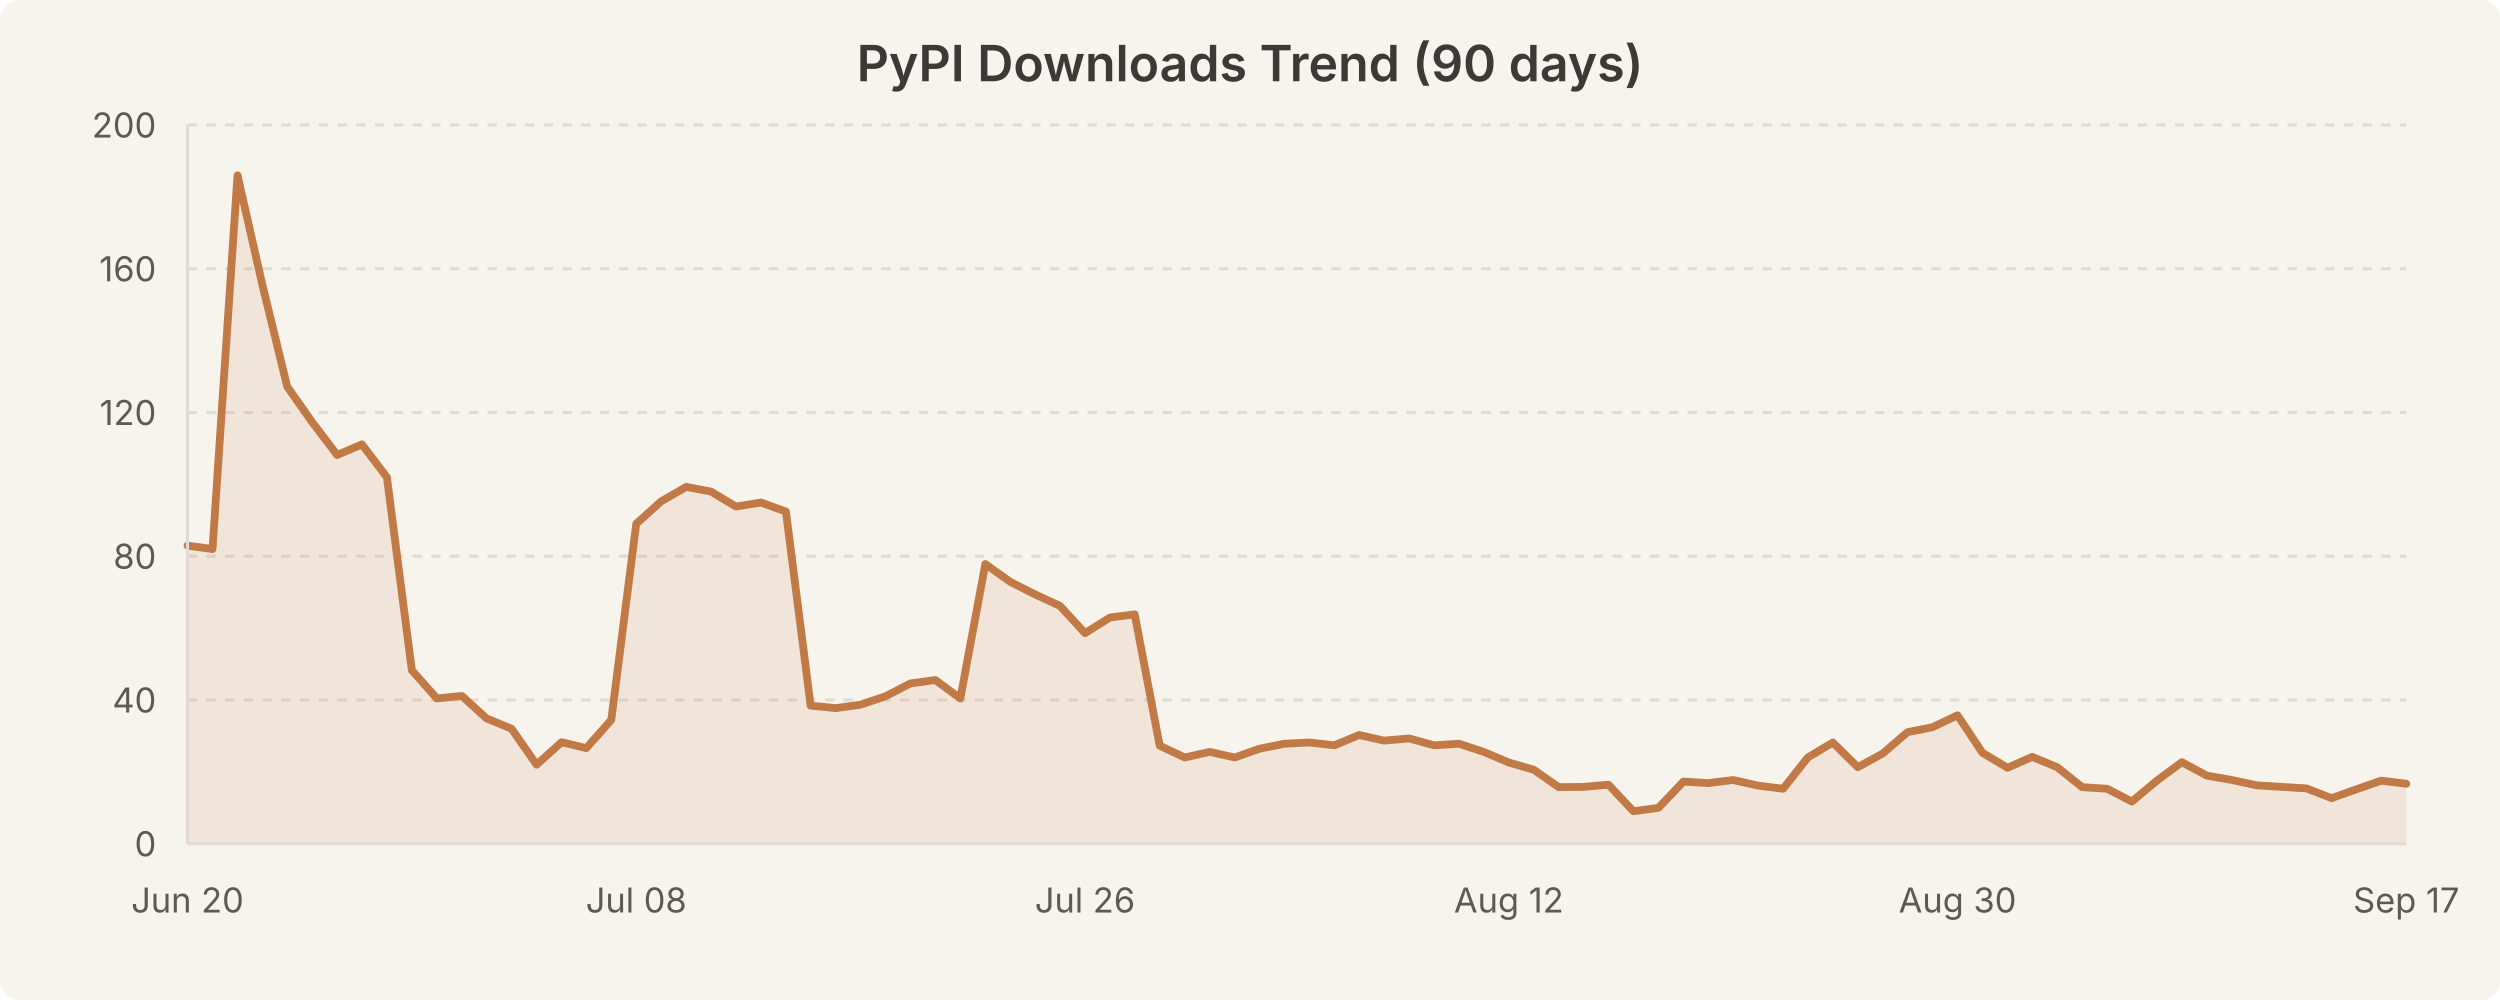
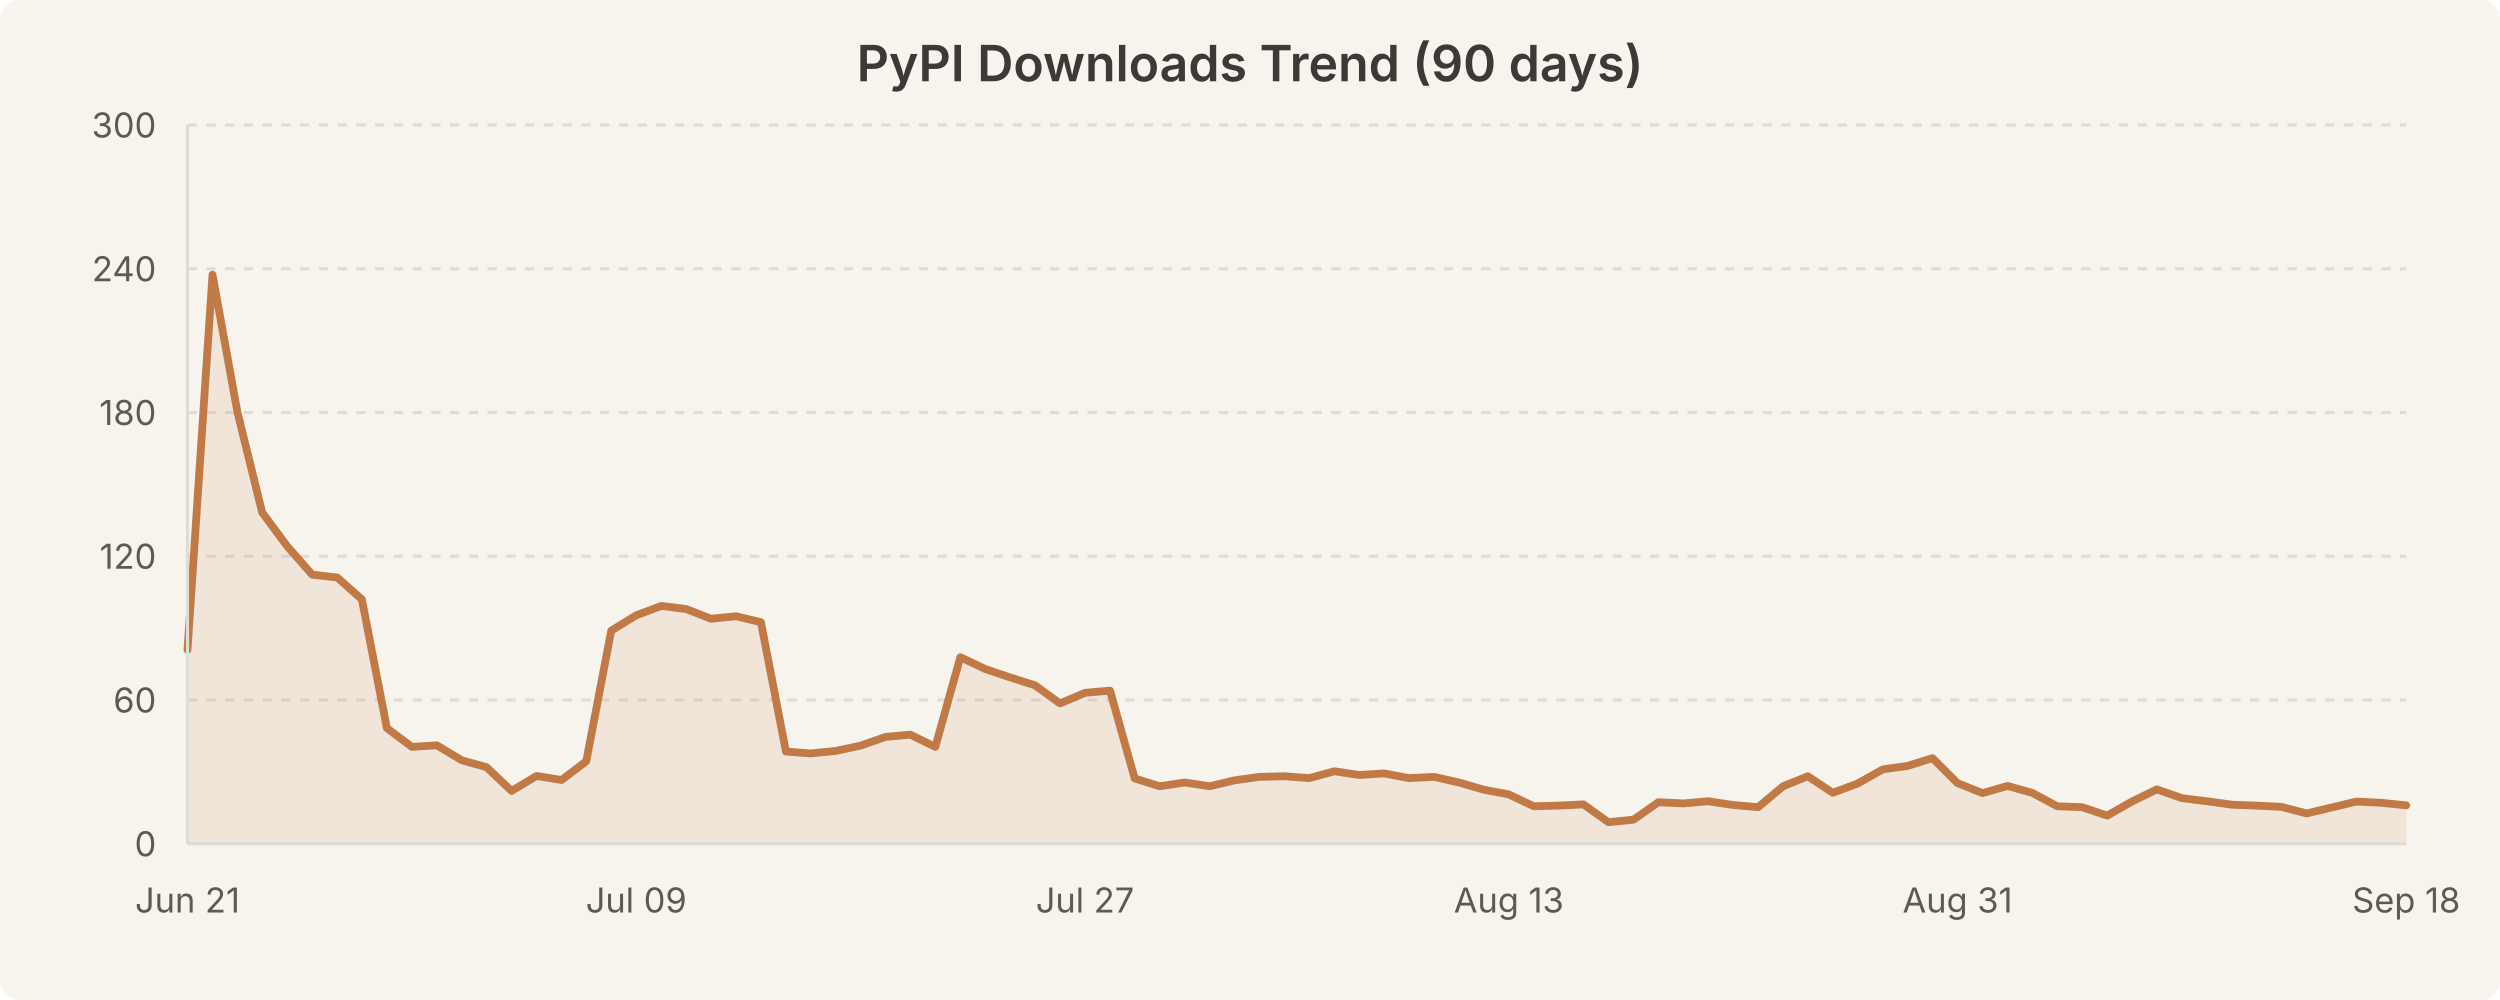
<svg xmlns="http://www.w3.org/2000/svg" width="800" height="320" viewBox="0 0 800 320" style="background-color:#f7f4ed">
  <rect width="800" height="320" fill="#f7f4ed" rx="6" />
  <text x="400.0" y="26" text-anchor="middle" font-family="system-ui, -apple-system, Segoe UI, sans-serif" font-size="16" font-weight="600" fill="#3b3a36">PyPI Downloads Trend (90 days)</text>
  <line x1="60" y1="224.0" x2="770" y2="224.0" stroke="#e0dcd3" stroke-width="1" stroke-dasharray="3,3" />
  <line x1="60" y1="178.0" x2="770" y2="178.0" stroke="#e0dcd3" stroke-width="1" stroke-dasharray="3,3" />
  <line x1="60" y1="132.0" x2="770" y2="132.0" stroke="#e0dcd3" stroke-width="1" stroke-dasharray="3,3" />
  <line x1="60" y1="86.0" x2="770" y2="86.0" stroke="#e0dcd3" stroke-width="1" stroke-dasharray="3,3" />
  <line x1="60" y1="40.0" x2="770" y2="40.0" stroke="#e0dcd3" stroke-width="1" stroke-dasharray="3,3" />
-   <path d="M 60.0 174.6 L 68.0 175.7 L 76.0 56.1 L 83.9 90.9 L 91.9 123.7 L 99.9 135.1 L 107.9 145.6 L 115.8 142.2 L 123.8 152.7 L 131.8 214.5 L 139.8 223.5 L 147.8 222.7 L 155.7 229.9 L 163.7 233.2 L 171.7 244.7 L 179.7 237.5 L 187.6 239.4 L 195.6 230.4 L 203.6 167.6 L 211.6 160.4 L 219.6 155.8 L 227.5 157.3 L 235.5 162.1 L 243.5 160.8 L 251.5 163.7 L 259.4 225.8 L 267.4 226.6 L 275.4 225.5 L 283.4 222.8 L 291.3 218.7 L 299.3 217.6 L 307.3 223.5 L 315.3 180.5 L 323.3 186.2 L 331.2 190.2 L 339.2 193.9 L 347.2 202.6 L 355.2 197.6 L 363.1 196.6 L 371.1 238.6 L 379.1 242.4 L 387.1 240.6 L 395.1 242.4 L 403.0 239.6 L 411.0 238.0 L 419.0 237.6 L 427.0 238.5 L 434.9 235.2 L 442.9 237.0 L 450.9 236.3 L 458.9 238.5 L 466.9 238.0 L 474.8 240.6 L 482.8 244.0 L 490.8 246.3 L 498.8 251.9 L 506.7 251.8 L 514.7 251.1 L 522.7 259.6 L 530.7 258.5 L 538.7 250.1 L 546.6 250.6 L 554.6 249.6 L 562.6 251.4 L 570.6 252.4 L 578.5 242.4 L 586.5 237.6 L 594.5 245.5 L 602.5 241.1 L 610.4 234.3 L 618.4 232.7 L 626.4 228.9 L 634.4 240.9 L 642.4 245.7 L 650.3 242.2 L 658.3 245.5 L 666.3 251.9 L 674.3 252.4 L 682.2 256.5 L 690.2 249.8 L 698.2 243.9 L 706.2 248.2 L 714.2 249.6 L 722.1 251.3 L 730.1 251.8 L 738.1 252.3 L 746.1 255.4 L 754.0 252.6 L 762.0 249.8 L 770.0 250.8 L 770.0 270.0 L 60.0 270.0 Z" fill="rgba(193, 122, 69, 0.12)" stroke="none" />
-   <path d="M 60.0 174.6 L 68.0 175.7 L 76.0 56.1 L 83.9 90.9 L 91.9 123.7 L 99.9 135.1 L 107.9 145.6 L 115.8 142.2 L 123.8 152.7 L 131.8 214.5 L 139.8 223.5 L 147.8 222.7 L 155.7 229.9 L 163.7 233.2 L 171.7 244.7 L 179.7 237.5 L 187.6 239.4 L 195.6 230.4 L 203.6 167.6 L 211.6 160.4 L 219.6 155.8 L 227.5 157.3 L 235.5 162.1 L 243.5 160.8 L 251.5 163.7 L 259.4 225.8 L 267.4 226.6 L 275.4 225.5 L 283.4 222.8 L 291.3 218.7 L 299.3 217.6 L 307.3 223.5 L 315.3 180.5 L 323.3 186.2 L 331.2 190.2 L 339.2 193.9 L 347.2 202.6 L 355.2 197.6 L 363.1 196.6 L 371.1 238.6 L 379.1 242.4 L 387.1 240.6 L 395.1 242.4 L 403.0 239.6 L 411.0 238.0 L 419.0 237.6 L 427.0 238.5 L 434.9 235.2 L 442.9 237.0 L 450.9 236.3 L 458.9 238.5 L 466.9 238.0 L 474.8 240.6 L 482.8 244.0 L 490.8 246.3 L 498.8 251.9 L 506.7 251.8 L 514.7 251.1 L 522.7 259.6 L 530.7 258.5 L 538.7 250.1 L 546.6 250.6 L 554.6 249.6 L 562.6 251.4 L 570.6 252.4 L 578.5 242.4 L 586.5 237.6 L 594.5 245.5 L 602.5 241.1 L 610.4 234.3 L 618.4 232.7 L 626.4 228.9 L 634.4 240.9 L 642.4 245.7 L 650.3 242.2 L 658.3 245.5 L 666.3 251.9 L 674.3 252.4 L 682.2 256.5 L 690.2 249.8 L 698.2 243.9 L 706.2 248.2 L 714.2 249.6 L 722.1 251.3 L 730.1 251.8 L 738.1 252.3 L 746.1 255.4 L 754.0 252.6 L 762.0 249.8 L 770.0 250.8" fill="none" stroke="#c17a45" stroke-width="2.5" stroke-linecap="round" stroke-linejoin="round" />
+   <path d="M 60.0 207.9 L 68.0 87.9 L 76.0 132.0 L 83.9 164.0 L 91.9 174.8 L 99.9 183.9 L 107.9 184.8 L 115.8 191.8 L 123.8 233.0 L 131.8 239.0 L 139.8 238.5 L 147.8 243.3 L 155.7 245.5 L 163.7 253.1 L 171.7 248.3 L 179.7 249.6 L 187.6 243.6 L 195.6 201.8 L 203.6 196.9 L 211.6 193.9 L 219.6 194.9 L 227.5 198.0 L 235.5 197.2 L 243.5 199.1 L 251.5 240.5 L 259.4 241.1 L 267.4 240.3 L 275.4 238.6 L 283.4 235.8 L 291.3 235.1 L 299.3 239.0 L 307.3 210.3 L 315.3 214.1 L 323.3 216.8 L 331.2 219.3 L 339.2 225.1 L 347.2 221.7 L 355.2 221.0 L 363.1 249.1 L 371.1 251.6 L 379.1 250.4 L 387.1 251.6 L 395.1 249.7 L 403.0 248.6 L 411.0 248.4 L 419.0 249.0 L 427.0 246.8 L 434.9 248.0 L 442.9 247.5 L 450.9 249.0 L 458.9 248.6 L 466.9 250.4 L 474.8 252.7 L 482.8 254.2 L 490.8 258.0 L 498.8 257.8 L 506.7 257.4 L 514.7 263.1 L 522.7 262.3 L 530.7 256.7 L 538.7 257.1 L 546.6 256.4 L 554.6 257.6 L 562.6 258.3 L 570.6 251.6 L 578.5 248.4 L 586.5 253.7 L 594.5 250.7 L 602.5 246.2 L 610.4 245.1 L 618.4 242.6 L 626.4 250.6 L 634.4 253.8 L 642.4 251.5 L 650.3 253.7 L 658.3 258.0 L 666.3 258.3 L 674.3 261.0 L 682.2 256.5 L 690.2 252.6 L 698.2 255.4 L 706.2 256.4 L 714.2 257.5 L 722.1 257.8 L 730.1 258.2 L 738.1 260.3 L 746.1 258.4 L 754.0 256.5 L 762.0 256.9 L 770.0 257.7 L 770.0 270.0 L 60.0 270.0 Z" fill="rgba(193, 122, 69, 0.12)" stroke="none" />
+   <path d="M 60.0 207.9 L 68.0 87.9 L 76.0 132.0 L 83.9 164.0 L 91.9 174.8 L 99.9 183.9 L 107.9 184.8 L 115.8 191.8 L 123.8 233.0 L 131.8 239.0 L 139.8 238.5 L 147.8 243.3 L 155.7 245.5 L 163.7 253.1 L 171.7 248.3 L 179.7 249.6 L 187.6 243.6 L 195.6 201.8 L 203.6 196.9 L 211.6 193.9 L 219.6 194.9 L 227.5 198.0 L 235.5 197.2 L 243.5 199.1 L 251.5 240.5 L 259.4 241.1 L 267.4 240.3 L 275.4 238.6 L 283.4 235.8 L 291.3 235.1 L 299.3 239.0 L 307.3 210.3 L 315.3 214.1 L 323.3 216.8 L 331.2 219.3 L 339.2 225.1 L 347.2 221.7 L 355.2 221.0 L 363.1 249.1 L 371.1 251.6 L 379.1 250.4 L 387.1 251.6 L 395.1 249.7 L 403.0 248.6 L 411.0 248.4 L 419.0 249.0 L 427.0 246.8 L 434.9 248.0 L 442.9 247.5 L 450.9 249.0 L 458.9 248.6 L 466.9 250.4 L 474.8 252.7 L 482.8 254.2 L 490.8 258.0 L 498.8 257.8 L 506.7 257.4 L 514.7 263.1 L 522.7 262.3 L 530.7 256.7 L 538.7 257.1 L 546.6 256.4 L 554.6 257.6 L 562.6 258.3 L 570.6 251.6 L 578.5 248.4 L 586.5 253.7 L 594.5 250.7 L 602.5 246.2 L 610.4 245.1 L 618.4 242.6 L 626.4 250.6 L 634.4 253.8 L 642.4 251.5 L 650.3 253.7 L 658.3 258.0 L 666.3 258.3 L 674.3 261.0 L 682.2 256.5 L 690.2 252.6 L 698.2 255.4 L 706.2 256.4 L 714.2 257.5 L 722.1 257.8 L 730.1 258.2 L 738.1 260.3 L 746.1 258.4 L 754.0 256.5 L 762.0 256.9 L 770.0 257.7" fill="none" stroke="#c17a45" stroke-width="2.5" stroke-linecap="round" stroke-linejoin="round" />
  <text x="50" y="274.0" text-anchor="end" font-family="system-ui, -apple-system, Segoe UI, sans-serif" font-size="11" fill="#5c5a55">0</text>
-   <text x="50" y="228.0" text-anchor="end" font-family="system-ui, -apple-system, Segoe UI, sans-serif" font-size="11" fill="#5c5a55">40</text>
-   <text x="50" y="182.0" text-anchor="end" font-family="system-ui, -apple-system, Segoe UI, sans-serif" font-size="11" fill="#5c5a55">80</text>
-   <text x="50" y="136.0" text-anchor="end" font-family="system-ui, -apple-system, Segoe UI, sans-serif" font-size="11" fill="#5c5a55">120</text>
-   <text x="50" y="90.0" text-anchor="end" font-family="system-ui, -apple-system, Segoe UI, sans-serif" font-size="11" fill="#5c5a55">160</text>
-   <text x="50" y="44.0" text-anchor="end" font-family="system-ui, -apple-system, Segoe UI, sans-serif" font-size="11" fill="#5c5a55">200</text>
-   <text x="60.0" y="292" text-anchor="middle" font-family="system-ui, -apple-system, Segoe UI, sans-serif" font-size="11" fill="#5c5a55">Jun 20</text>
-   <text x="203.596" y="292" text-anchor="middle" font-family="system-ui, -apple-system, Segoe UI, sans-serif" font-size="11" fill="#5c5a55">Jul 08</text>
-   <text x="347.191" y="292" text-anchor="middle" font-family="system-ui, -apple-system, Segoe UI, sans-serif" font-size="11" fill="#5c5a55">Jul 26</text>
-   <text x="482.809" y="292" text-anchor="middle" font-family="system-ui, -apple-system, Segoe UI, sans-serif" font-size="11" fill="#5c5a55">Aug 12</text>
-   <text x="626.404" y="292" text-anchor="middle" font-family="system-ui, -apple-system, Segoe UI, sans-serif" font-size="11" fill="#5c5a55">Aug 30</text>
-   <text x="770.0" y="292" text-anchor="middle" font-family="system-ui, -apple-system, Segoe UI, sans-serif" font-size="11" fill="#5c5a55">Sep 17</text>
+   <text x="50" y="228.0" text-anchor="end" font-family="system-ui, -apple-system, Segoe UI, sans-serif" font-size="11" fill="#5c5a55">60</text>
+   <text x="50" y="182.0" text-anchor="end" font-family="system-ui, -apple-system, Segoe UI, sans-serif" font-size="11" fill="#5c5a55">120</text>
+   <text x="50" y="136.0" text-anchor="end" font-family="system-ui, -apple-system, Segoe UI, sans-serif" font-size="11" fill="#5c5a55">180</text>
+   <text x="50" y="90.0" text-anchor="end" font-family="system-ui, -apple-system, Segoe UI, sans-serif" font-size="11" fill="#5c5a55">240</text>
+   <text x="50" y="44.0" text-anchor="end" font-family="system-ui, -apple-system, Segoe UI, sans-serif" font-size="11" fill="#5c5a55">300</text>
+   <text x="60.0" y="292" text-anchor="middle" font-family="system-ui, -apple-system, Segoe UI, sans-serif" font-size="11" fill="#5c5a55">Jun 21</text>
+   <text x="203.596" y="292" text-anchor="middle" font-family="system-ui, -apple-system, Segoe UI, sans-serif" font-size="11" fill="#5c5a55">Jul 09</text>
+   <text x="347.191" y="292" text-anchor="middle" font-family="system-ui, -apple-system, Segoe UI, sans-serif" font-size="11" fill="#5c5a55">Jul 27</text>
+   <text x="482.809" y="292" text-anchor="middle" font-family="system-ui, -apple-system, Segoe UI, sans-serif" font-size="11" fill="#5c5a55">Aug 13</text>
+   <text x="626.404" y="292" text-anchor="middle" font-family="system-ui, -apple-system, Segoe UI, sans-serif" font-size="11" fill="#5c5a55">Aug 31</text>
+   <text x="770.0" y="292" text-anchor="middle" font-family="system-ui, -apple-system, Segoe UI, sans-serif" font-size="11" fill="#5c5a55">Sep 18</text>
  <line x1="60" y1="40" x2="60" y2="270" stroke="#e0dcd3" stroke-width="1" />
  <line x1="60" y1="270" x2="770" y2="270" stroke="#e0dcd3" stroke-width="1" />
</svg>
